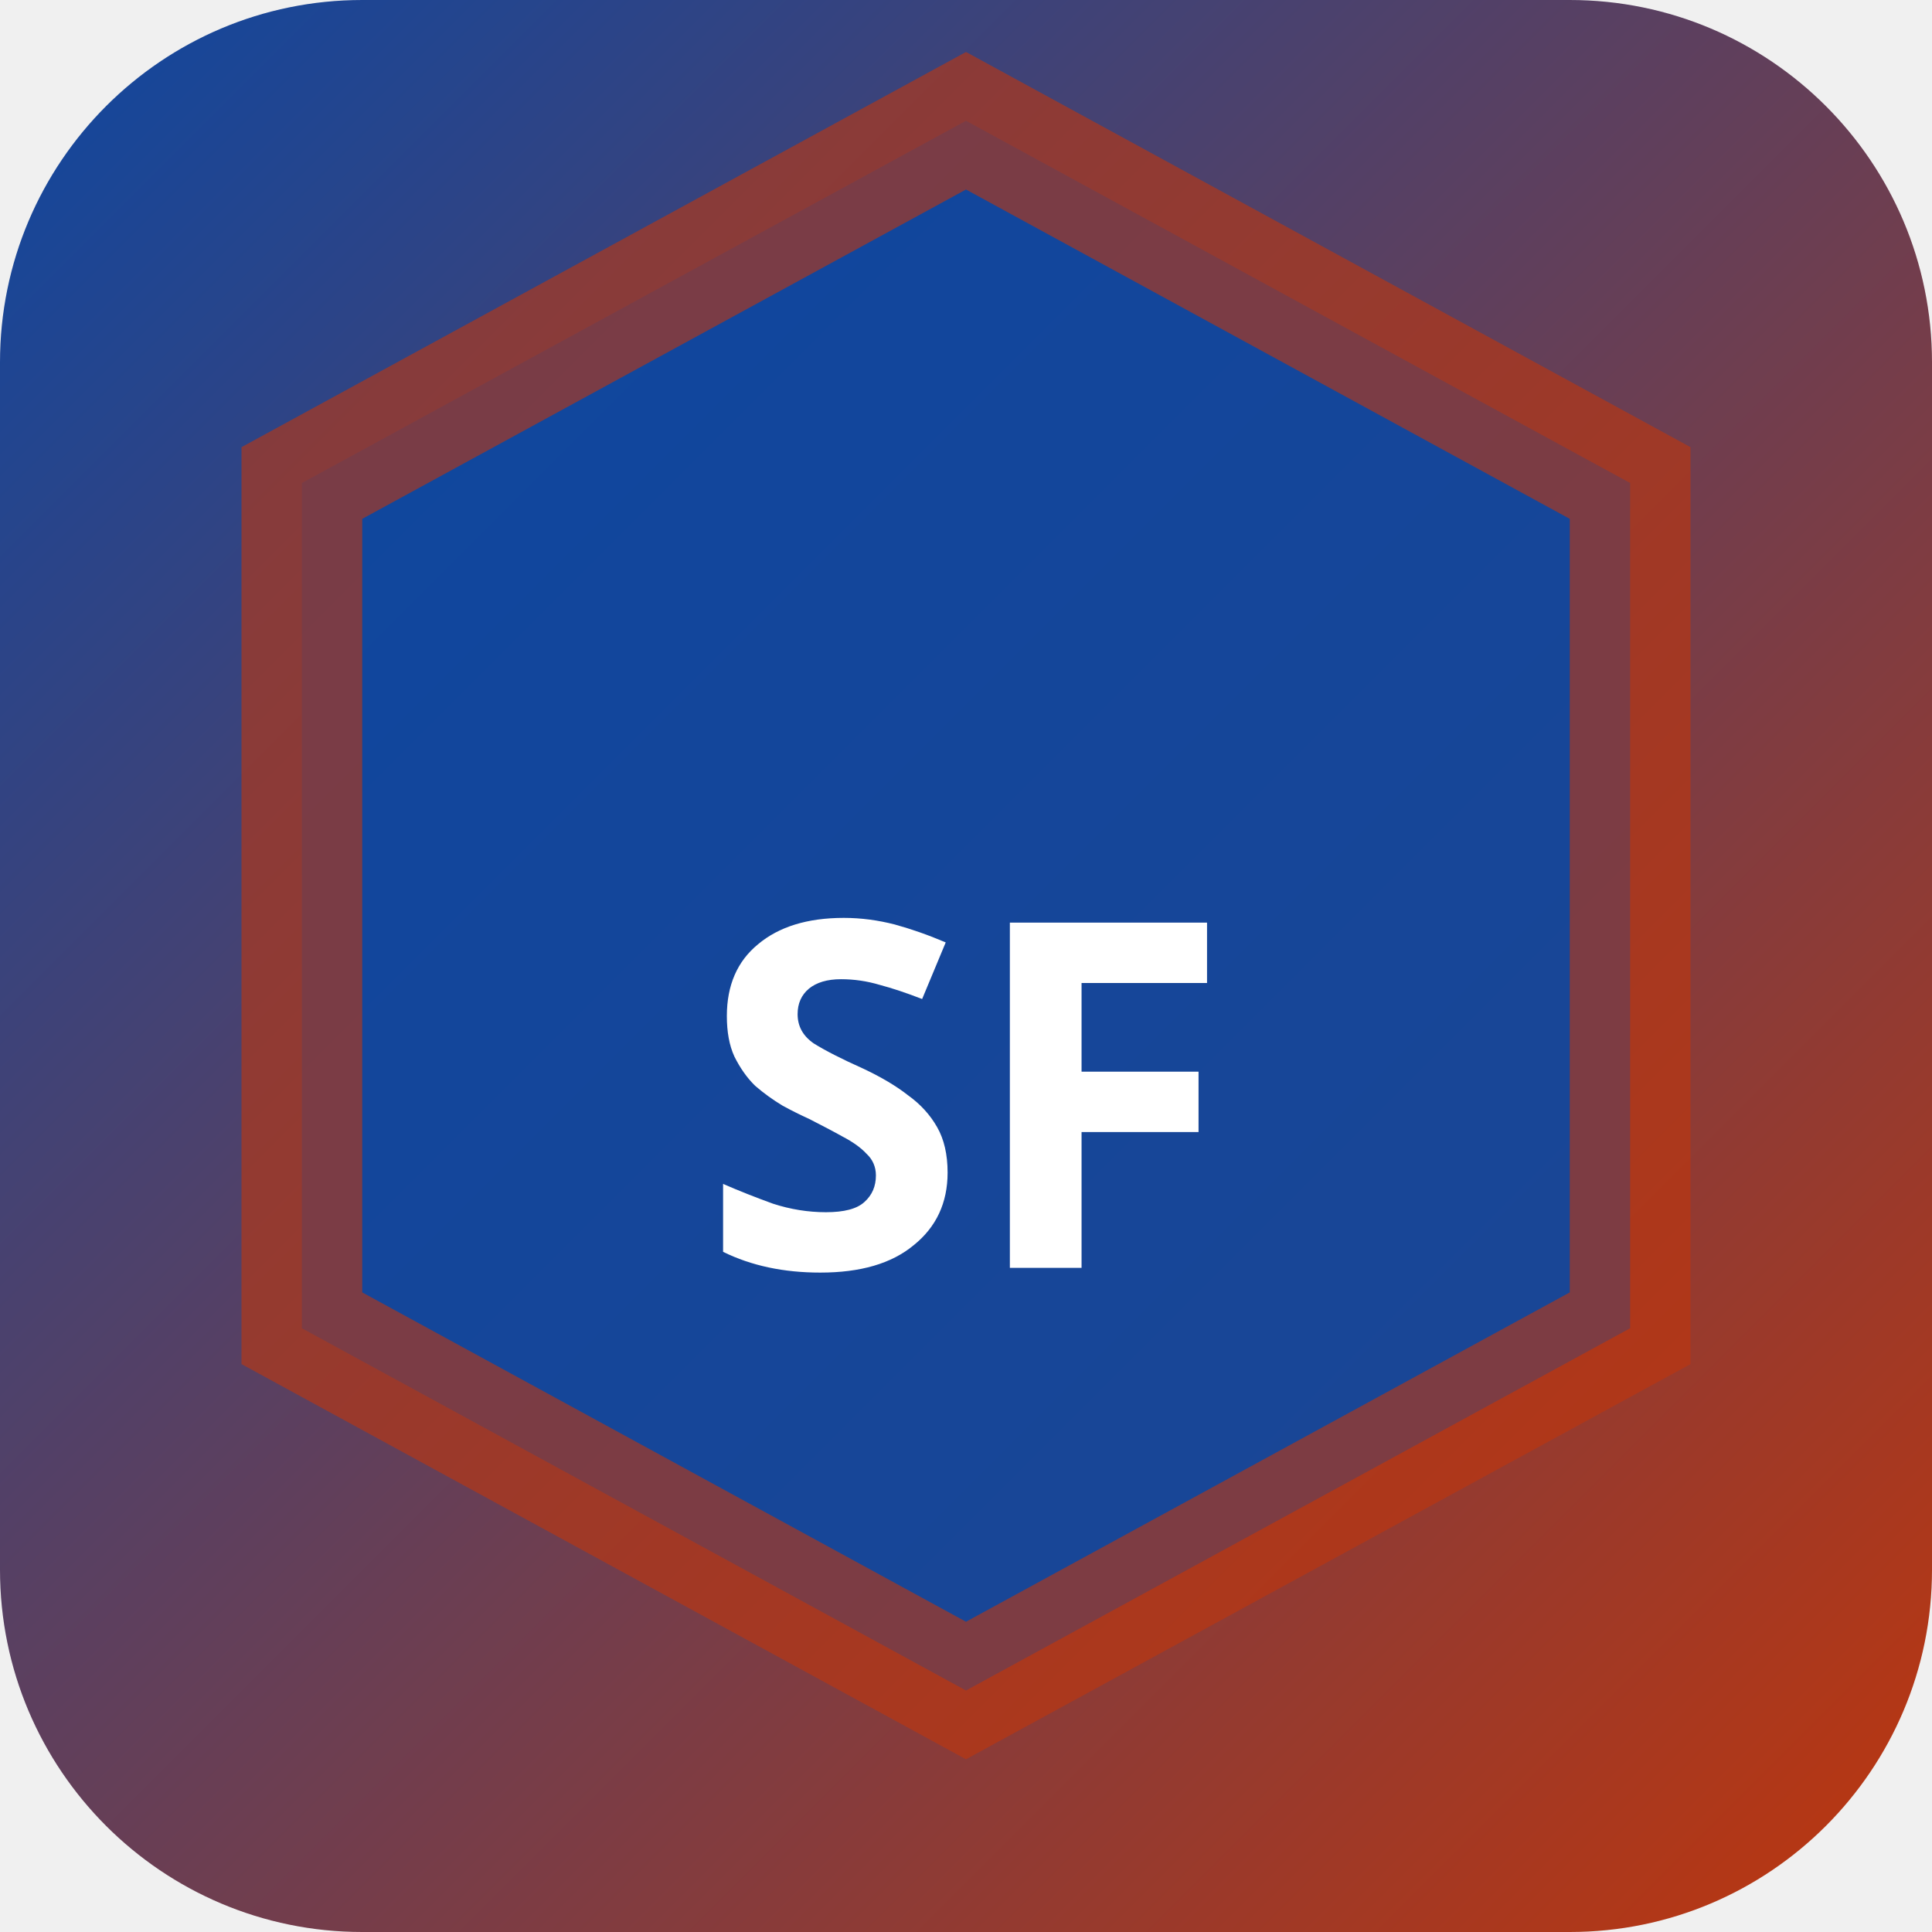
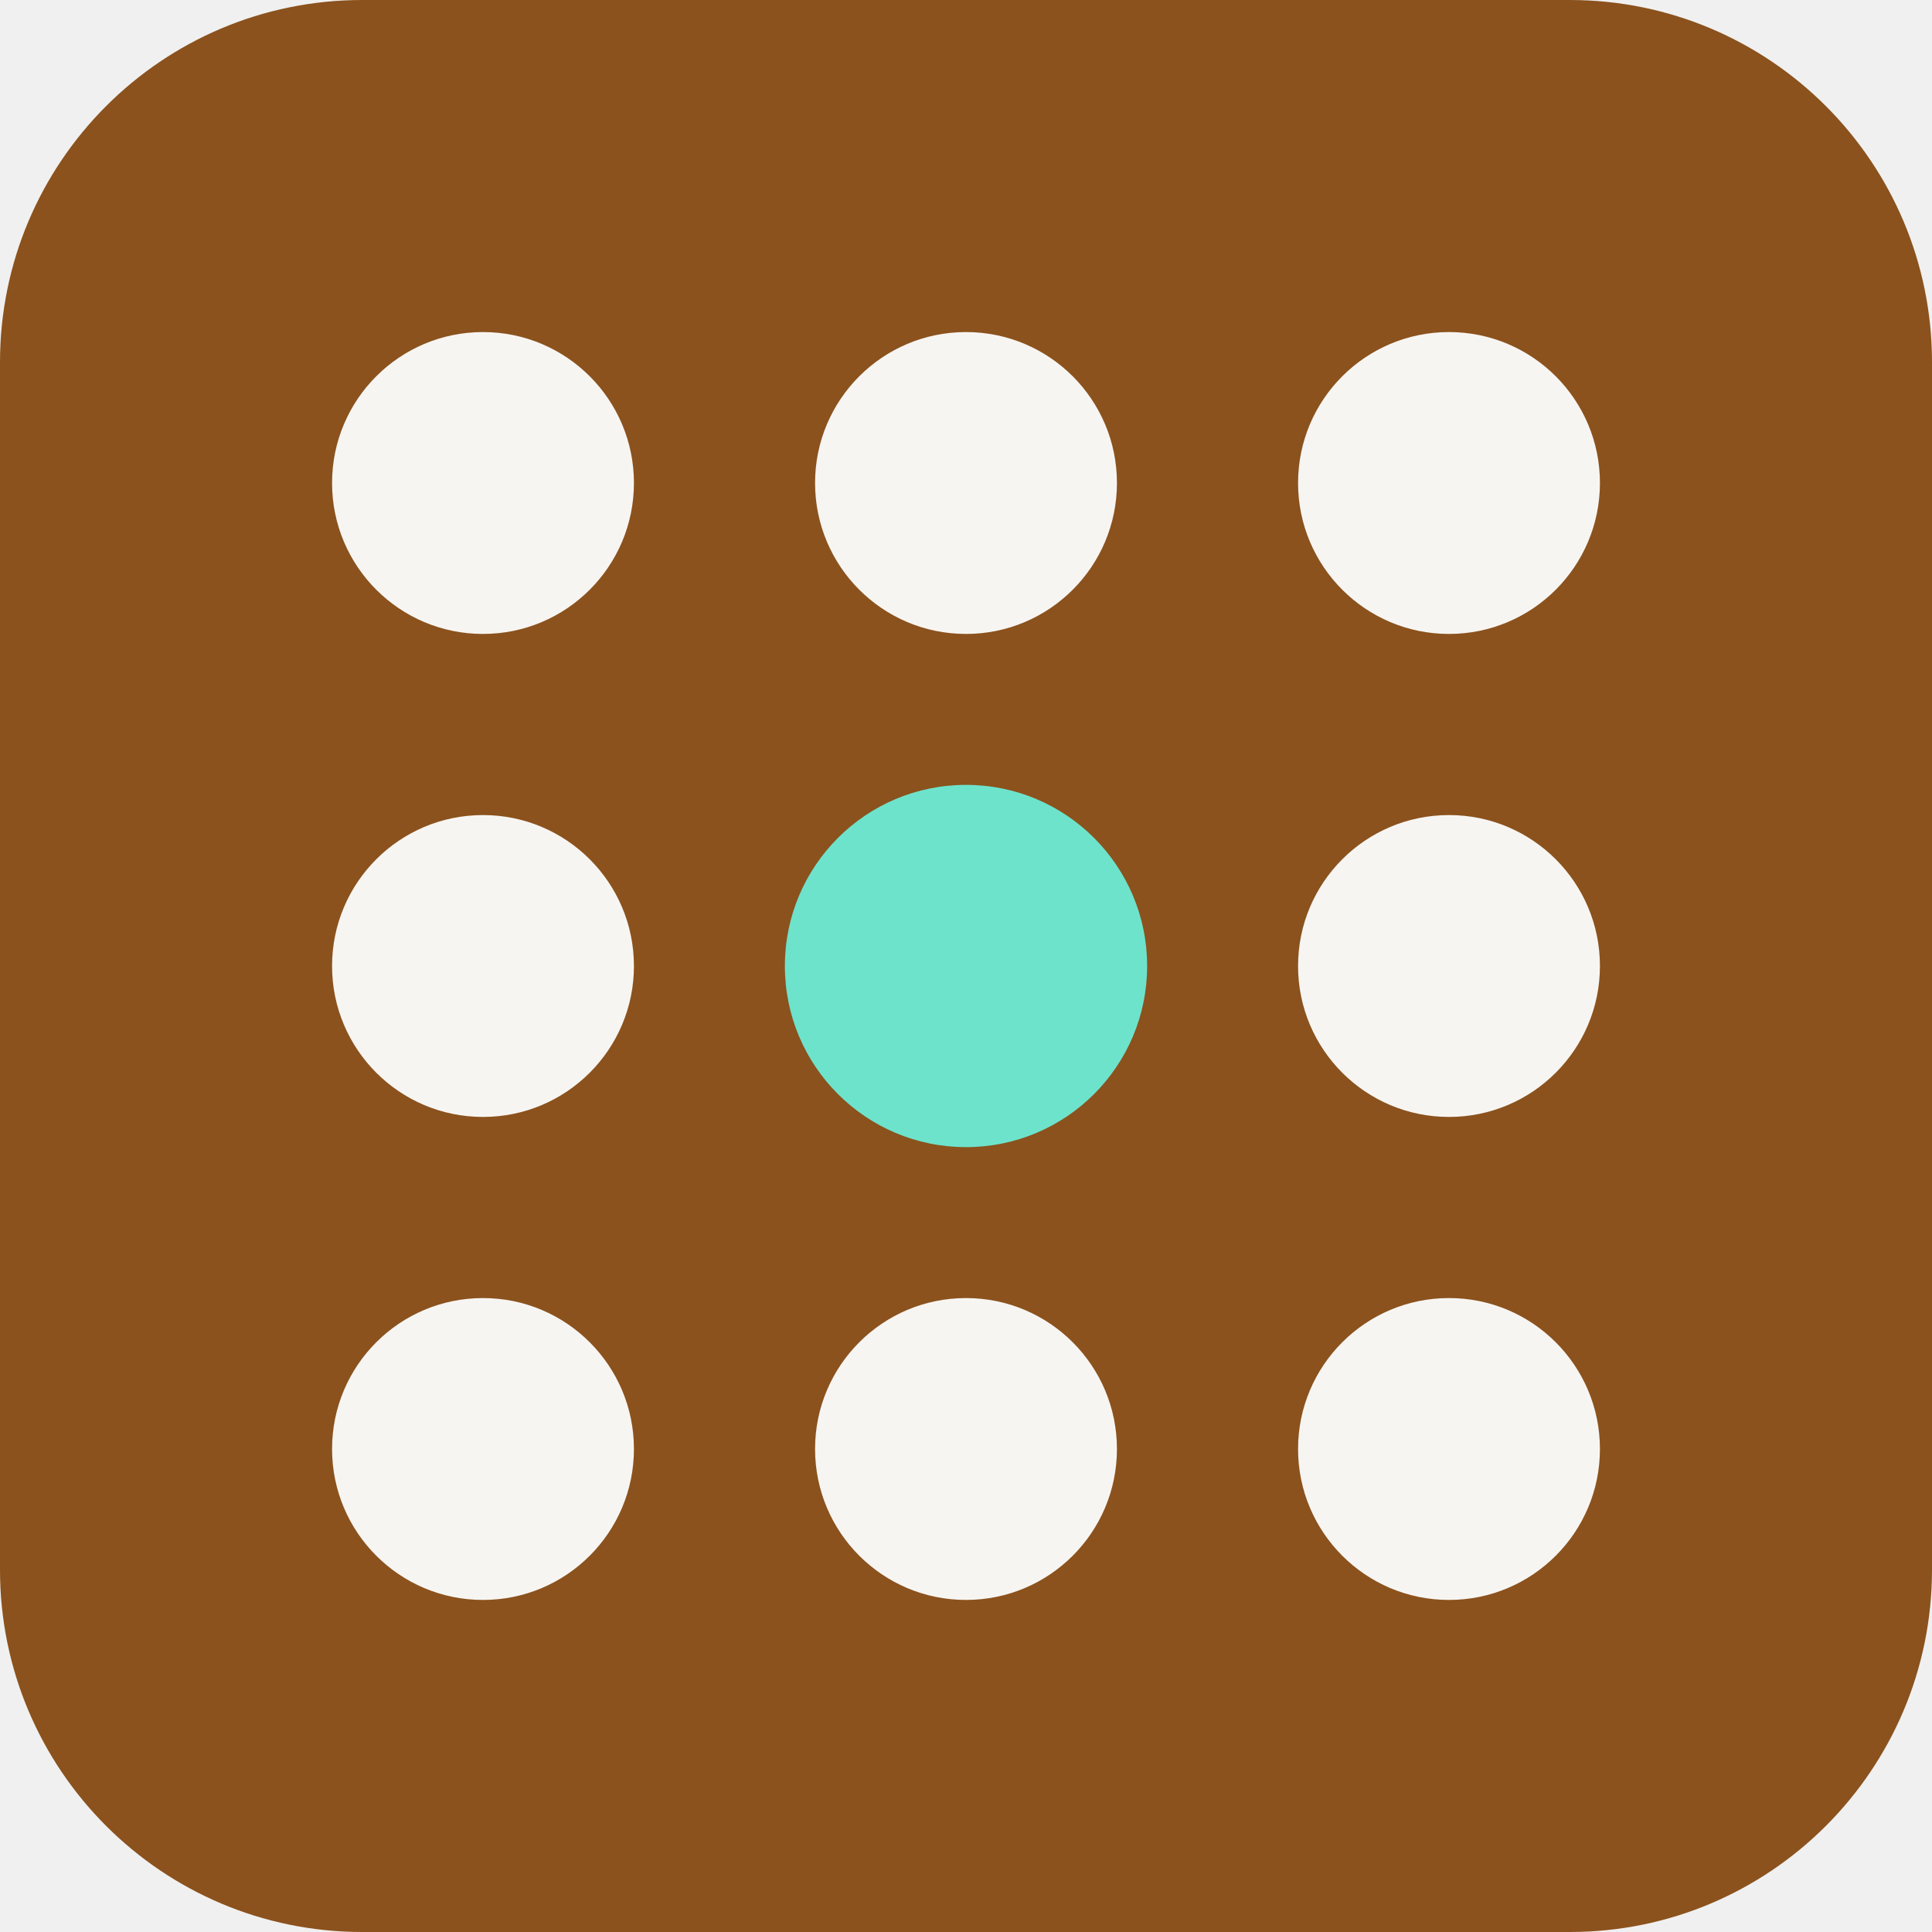
- <svg xmlns="http://www.w3.org/2000/svg" width="32" height="32" viewBox="0 0 32 32">
-   <defs>
-     <linearGradient id="bgsf-t" x1="0" y1="0" x2="1" y2="1">
-       <stop offset="0%" stop-color="#0d47a1" />
-       <stop offset="100%" stop-color="#bf360c" />
-     </linearGradient>
-   </defs>
-   <rect width="32" height="32" rx="6" fill="url(#bgsf-t)" />
-   <polygon points="16,2 27,8 27,22 16,28 5,22 5,8" fill="rgba(13,71,161,0.9)" stroke="rgba(191,54,12,0.6)" stroke-width="2" />
-   <text x="16" y="21" text-anchor="middle" fill="#fff" font-size="8" font-weight="700" font-family="system-ui">SF</text>
+ <svg xmlns="http://www.w3.org/2000/svg" width="64" height="64" viewBox="0 0 64 64" role="img">
+   <rect width="64" height="64" rx="12" fill="hsl(29 65% 33%)" />
+   <g transform="rotate(90 32 32)">
+     <circle cx="16" cy="16" r="5" fill="hsl(29 24% 96%)" />
+     <circle cx="32" cy="16" r="5" fill="hsl(29 24% 96%)" />
+     <circle cx="48" cy="16" r="5" fill="hsl(29 24% 96%)" />
+     <circle cx="16" cy="32" r="5" fill="hsl(29 24% 96%)" />
+     <circle cx="32" cy="32" r="6" fill="hsl(168 68% 66%)" />
+     <circle cx="48" cy="32" r="5" fill="hsl(29 24% 96%)" />
+     <circle cx="16" cy="48" r="5" fill="hsl(29 24% 96%)" />
+     <circle cx="32" cy="48" r="5" fill="hsl(29 24% 96%)" />
+     <circle cx="48" cy="48" r="5" fill="hsl(29 24% 96%)" />
+   </g>
</svg>
